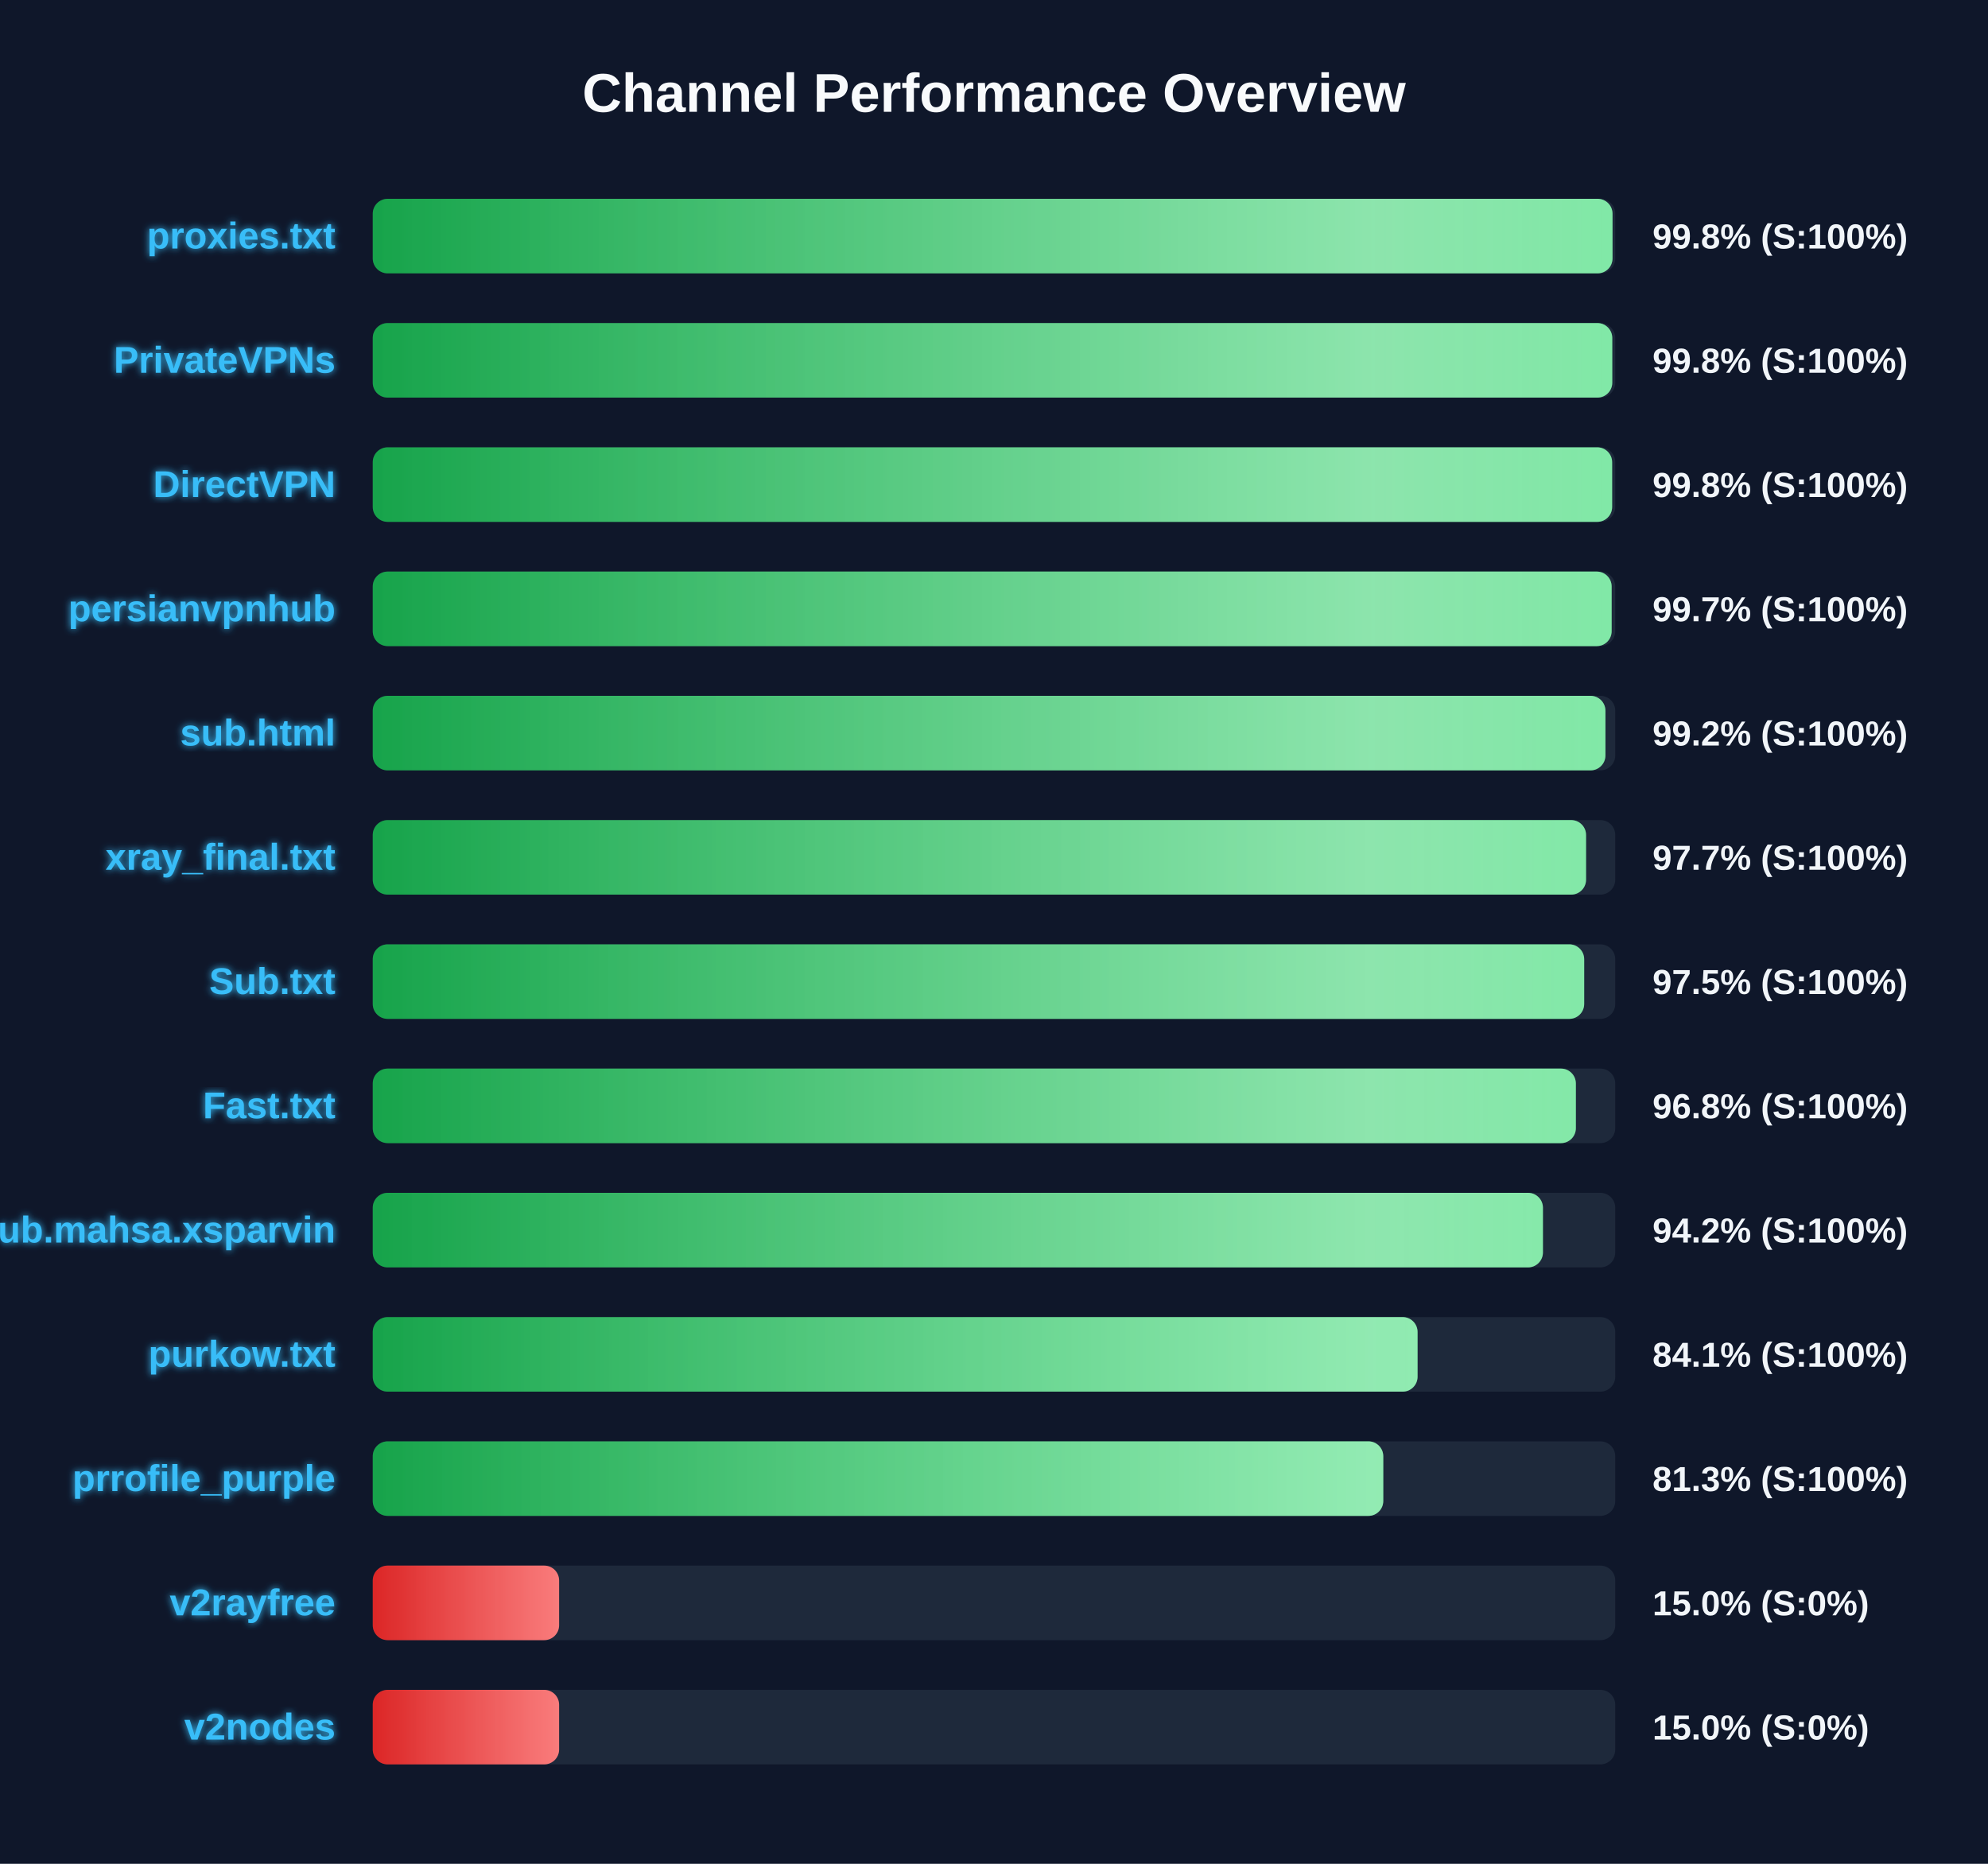
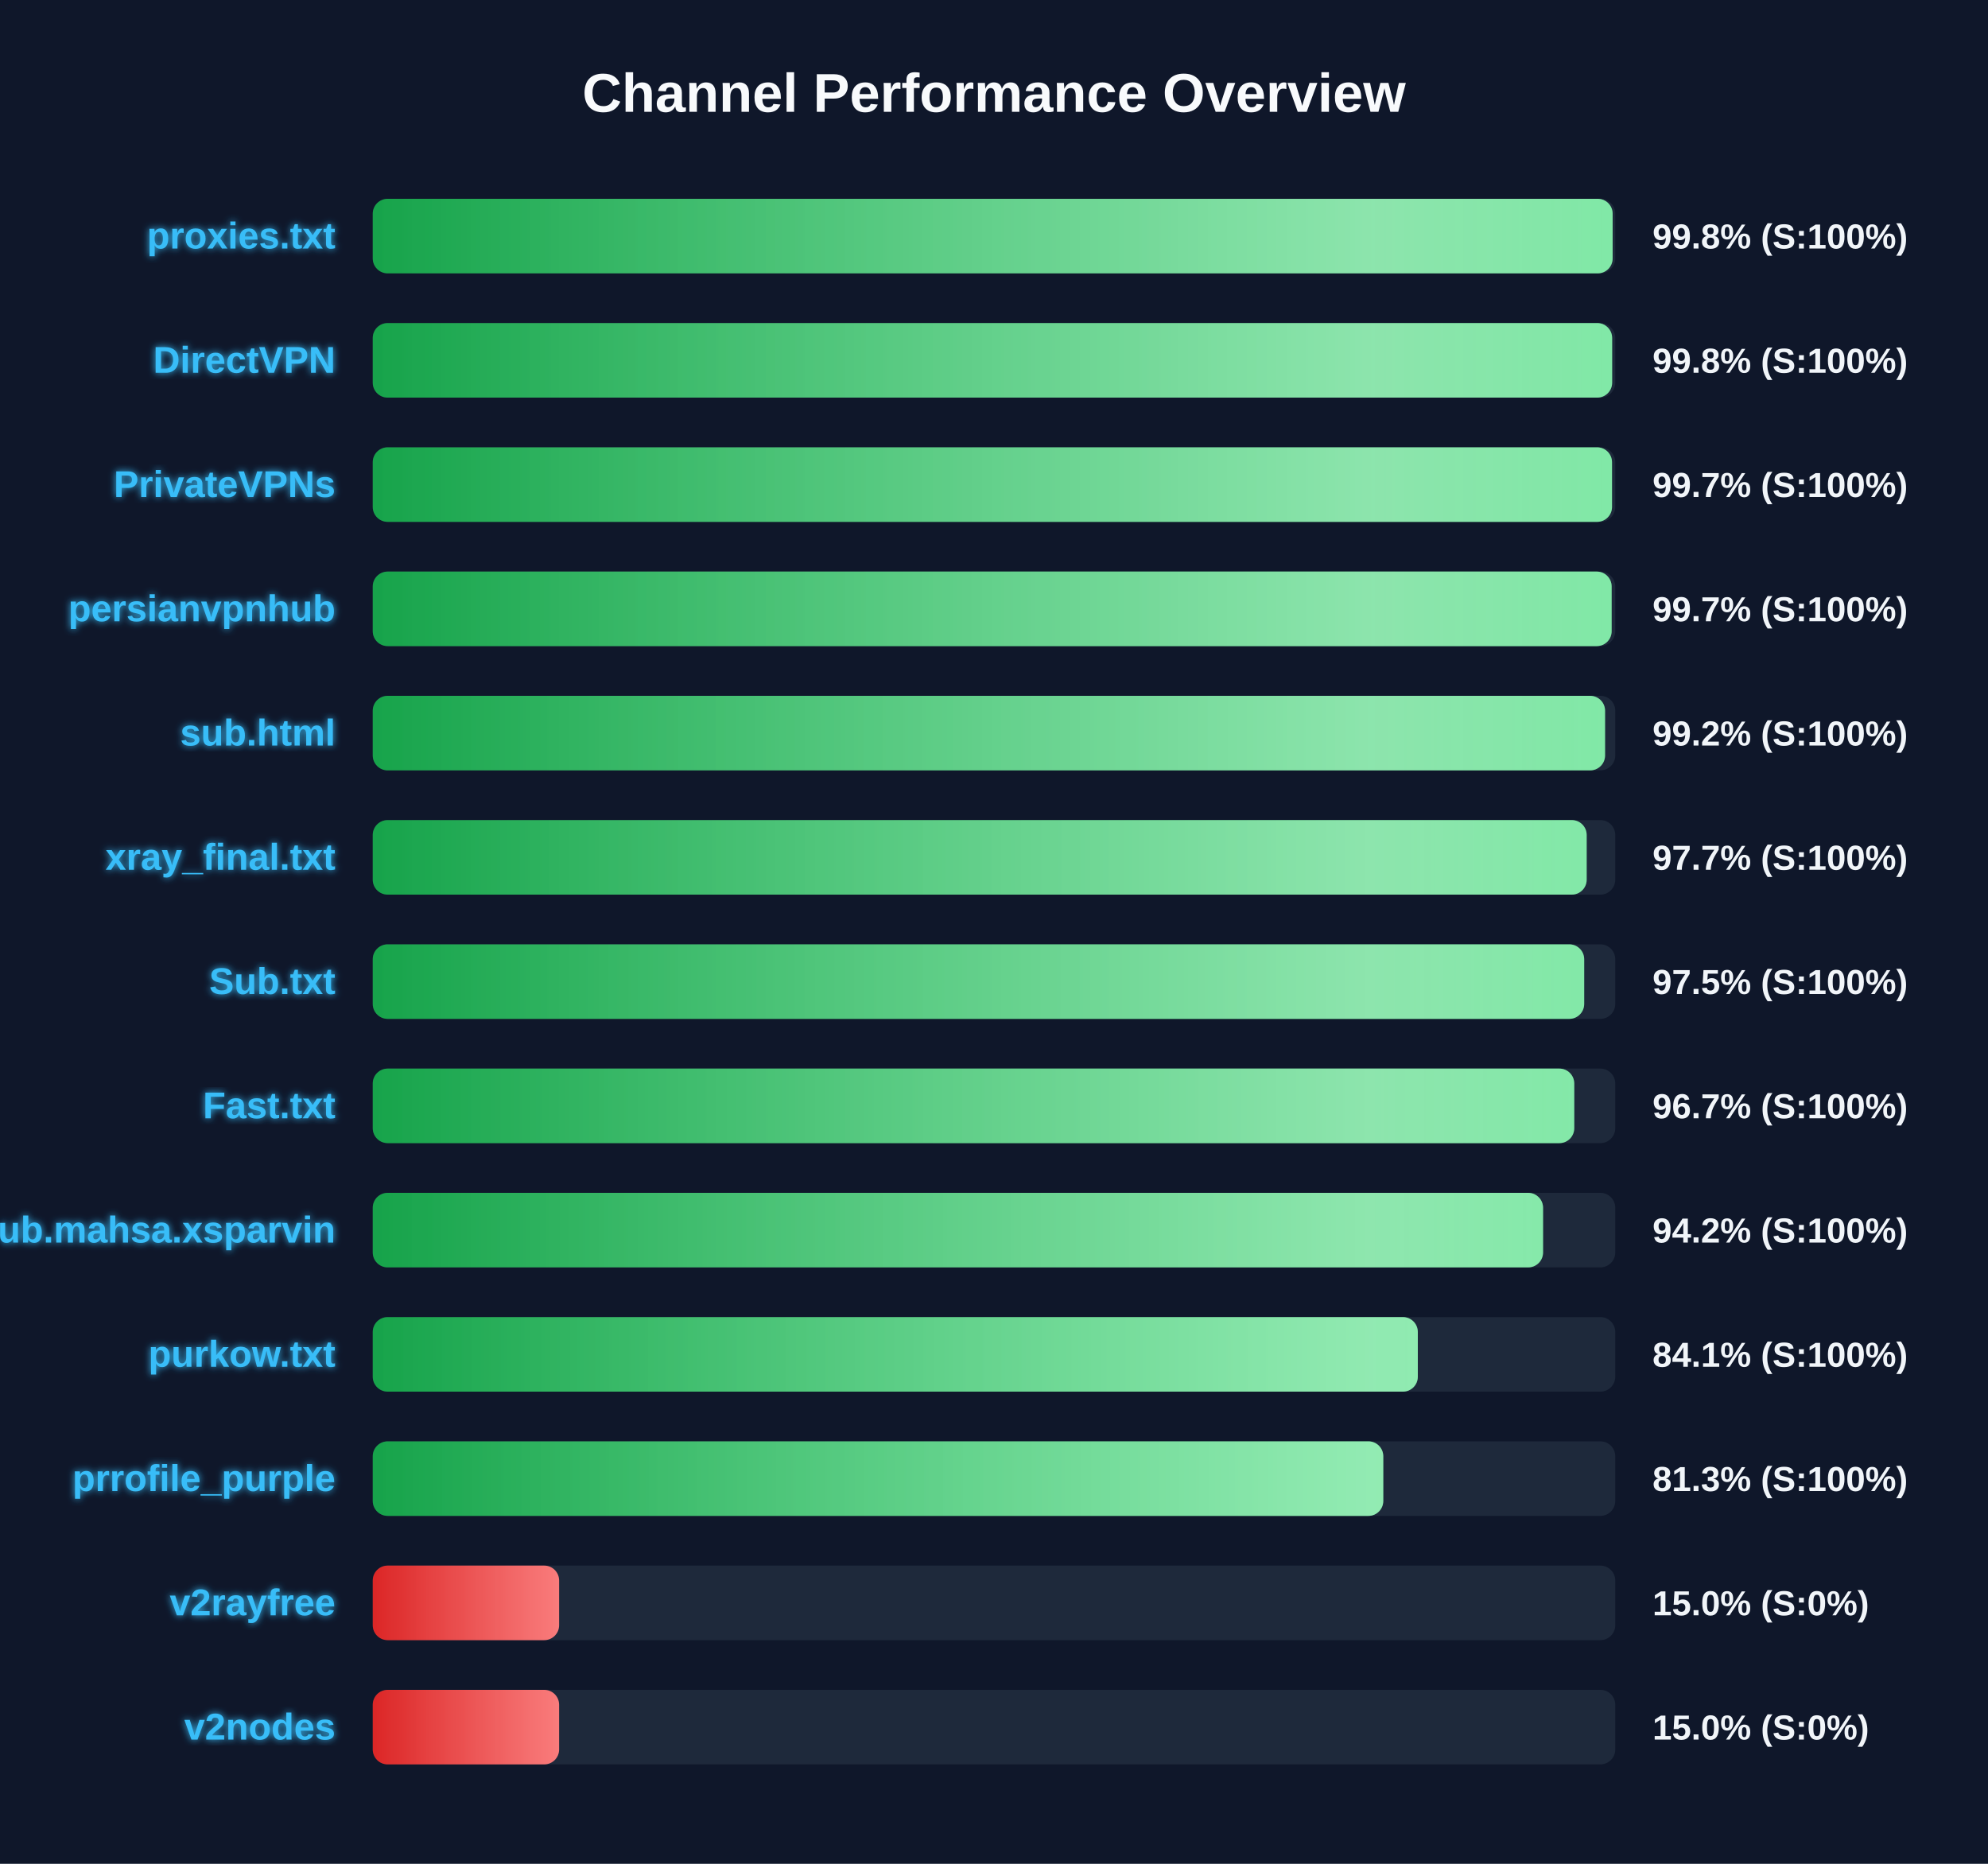
<svg xmlns="http://www.w3.org/2000/svg" width="800" height="750" version="1.1">
  <defs>
    <linearGradient id="grad-green" x1="0%" y1="0%" x2="100%" y2="0%">
      <stop offset="0%" stop-color="#16a34a" />
      <stop offset="100%" stop-color="#4ade80" />
    </linearGradient>
    <linearGradient id="grad-yellow" x1="0%" y1="0%" x2="100%" y2="0%">
      <stop offset="0%" stop-color="#ca8a04" />
      <stop offset="100%" stop-color="#fde047" />
    </linearGradient>
    <linearGradient id="grad-red" x1="0%" y1="0%" x2="100%" y2="0%">
      <stop offset="0%" stop-color="#dc2626" />
      <stop offset="100%" stop-color="#f87171" />
    </linearGradient>
    <linearGradient id="shimmer" x1="0%" y1="0%" x2="100%" y2="0%">
      <stop offset="0%" stop-color="rgba(255,255,255,0)" />
      <stop offset="50%" stop-color="rgba(255,255,255,0.4)" />
      <stop offset="100%" stop-color="rgba(255,255,255,0)" />
    </linearGradient>
    <filter id="glow" x="-20%" y="-20%" width="140%" height="140%">
      <feGaussianBlur stdDeviation="1.5" result="blur" />
      <feComposite in="SourceGraphic" in2="blur" operator="over" />
    </filter>
  </defs>
  <style>
        .bg-rect { fill: #0f172a; }
        .title { font: bold 22px 'Segoe UI', Arial, sans-serif; fill: #f8fafc; }
        .row { font: bold 15px 'Segoe UI', Arial, sans-serif; fill: #38bdf8; filter: url(#glow); }
        .score { font: bold 14px 'Segoe UI', Arial, sans-serif; fill: #f1f5f9; }
        @keyframes shimmer-anim {
            0% { transform: translateX(-100%); }
            100% { transform: translateX(200%); }
        }
        .shimmer-rect {
            animation: shimmer-anim 2.5s infinite linear;
        }
    </style>
  <rect width="100%" height="100%" class="bg-rect" />
  <text x="400" y="45" text-anchor="middle" class="title">Channel Performance Overview</text>
  <rect x="150" y="80" width="500" height="30" fill="#1e293b" rx="6" />
  <clipPath id="clip-0">
-     <rect x="150" y="80" width="498.9" height="30" rx="6" />
+     <rect x="150" y="80" width="498.95" height="30" rx="6" />
  </clipPath>
-   <rect x="150" y="80" width="498.9" height="30" fill="url(#grad-green)" rx="6" />
+   <rect x="150" y="80" width="498.95" height="30" fill="url(#grad-green)" rx="6" />
  <g clip-path="url(#clip-0)">
    <rect x="150" y="80" width="100%" height="30" fill="url(#shimmer)" class="shimmer-rect" />
  </g>
  <text x="135" y="100" text-anchor="end" class="row">proxies.txt</text>
  <text x="665" y="100" text-anchor="start" class="score">99.8% (S:100%)</text>
  <rect x="150" y="130" width="500" height="30" fill="#1e293b" rx="6" />
  <clipPath id="clip-1">
-     <rect x="150" y="130" width="498.8" height="30" rx="6" />
+     <rect x="150" y="130" width="498.75" height="30" rx="6" />
  </clipPath>
-   <rect x="150" y="130" width="498.8" height="30" fill="url(#grad-green)" rx="6" />
+   <rect x="150" y="130" width="498.75" height="30" fill="url(#grad-green)" rx="6" />
  <g clip-path="url(#clip-1)">
    <rect x="150" y="130" width="100%" height="30" fill="url(#shimmer)" class="shimmer-rect" />
  </g>
-   <text x="135" y="150" text-anchor="end" class="row">PrivateVPNs</text>
+   <text x="135" y="150" text-anchor="end" class="row">DirectVPN</text>
  <text x="665" y="150" text-anchor="start" class="score">99.8% (S:100%)</text>
  <rect x="150" y="180" width="500" height="30" fill="#1e293b" rx="6" />
  <clipPath id="clip-2">
-     <rect x="150" y="180" width="498.75" height="30" rx="6" />
+     <rect x="150" y="180" width="498.7" height="30" rx="6" />
  </clipPath>
-   <rect x="150" y="180" width="498.75" height="30" fill="url(#grad-green)" rx="6" />
+   <rect x="150" y="180" width="498.7" height="30" fill="url(#grad-green)" rx="6" />
  <g clip-path="url(#clip-2)">
    <rect x="150" y="180" width="100%" height="30" fill="url(#shimmer)" class="shimmer-rect" />
  </g>
-   <text x="135" y="200" text-anchor="end" class="row">DirectVPN</text>
-   <text x="665" y="200" text-anchor="start" class="score">99.8% (S:100%)</text>
+   <text x="135" y="200" text-anchor="end" class="row">PrivateVPNs</text>
+   <text x="665" y="200" text-anchor="start" class="score">99.7% (S:100%)</text>
  <rect x="150" y="230" width="500" height="30" fill="#1e293b" rx="6" />
  <clipPath id="clip-3">
    <rect x="150" y="230" width="498.55" height="30" rx="6" />
  </clipPath>
  <rect x="150" y="230" width="498.55" height="30" fill="url(#grad-green)" rx="6" />
  <g clip-path="url(#clip-3)">
    <rect x="150" y="230" width="100%" height="30" fill="url(#shimmer)" class="shimmer-rect" />
  </g>
  <text x="135" y="250" text-anchor="end" class="row">persianvpnhub</text>
  <text x="665" y="250" text-anchor="start" class="score">99.7% (S:100%)</text>
  <rect x="150" y="280" width="500" height="30" fill="#1e293b" rx="6" />
  <clipPath id="clip-4">
-     <rect x="150" y="280" width="496.05" height="30" rx="6" />
+     <rect x="150" y="280" width="495.9" height="30" rx="6" />
  </clipPath>
-   <rect x="150" y="280" width="496.05" height="30" fill="url(#grad-green)" rx="6" />
+   <rect x="150" y="280" width="495.9" height="30" fill="url(#grad-green)" rx="6" />
  <g clip-path="url(#clip-4)">
    <rect x="150" y="280" width="100%" height="30" fill="url(#shimmer)" class="shimmer-rect" />
  </g>
  <text x="135" y="300" text-anchor="end" class="row">sub.html</text>
  <text x="665" y="300" text-anchor="start" class="score">99.2% (S:100%)</text>
  <rect x="150" y="330" width="500" height="30" fill="#1e293b" rx="6" />
  <clipPath id="clip-5">
-     <rect x="150" y="330" width="488.25" height="30" rx="6" />
+     <rect x="150" y="330" width="488.5" height="30" rx="6" />
  </clipPath>
-   <rect x="150" y="330" width="488.25" height="30" fill="url(#grad-green)" rx="6" />
+   <rect x="150" y="330" width="488.5" height="30" fill="url(#grad-green)" rx="6" />
  <g clip-path="url(#clip-5)">
    <rect x="150" y="330" width="100%" height="30" fill="url(#shimmer)" class="shimmer-rect" />
  </g>
  <text x="135" y="350" text-anchor="end" class="row">xray_final.txt</text>
  <text x="665" y="350" text-anchor="start" class="score">97.7% (S:100%)</text>
  <rect x="150" y="380" width="500" height="30" fill="#1e293b" rx="6" />
  <clipPath id="clip-6">
    <rect x="150" y="380" width="487.5" height="30" rx="6" />
  </clipPath>
  <rect x="150" y="380" width="487.5" height="30" fill="url(#grad-green)" rx="6" />
  <g clip-path="url(#clip-6)">
    <rect x="150" y="380" width="100%" height="30" fill="url(#shimmer)" class="shimmer-rect" />
  </g>
  <text x="135" y="400" text-anchor="end" class="row">Sub.txt</text>
  <text x="665" y="400" text-anchor="start" class="score">97.5% (S:100%)</text>
  <rect x="150" y="430" width="500" height="30" fill="#1e293b" rx="6" />
  <clipPath id="clip-7">
-     <rect x="150" y="430" width="484.15" height="30" rx="6" />
+     <rect x="150" y="430" width="483.5" height="30" rx="6" />
  </clipPath>
-   <rect x="150" y="430" width="484.15" height="30" fill="url(#grad-green)" rx="6" />
+   <rect x="150" y="430" width="483.5" height="30" fill="url(#grad-green)" rx="6" />
  <g clip-path="url(#clip-7)">
    <rect x="150" y="430" width="100%" height="30" fill="url(#shimmer)" class="shimmer-rect" />
  </g>
  <text x="135" y="450" text-anchor="end" class="row">Fast.txt</text>
-   <text x="665" y="450" text-anchor="start" class="score">96.8% (S:100%)</text>
+   <text x="665" y="450" text-anchor="start" class="score">96.7% (S:100%)</text>
  <rect x="150" y="480" width="500" height="30" fill="#1e293b" rx="6" />
  <clipPath id="clip-8">
-     <rect x="150" y="480" width="470.9" height="30" rx="6" />
+     <rect x="150" y="480" width="470.95" height="30" rx="6" />
  </clipPath>
-   <rect x="150" y="480" width="470.9" height="30" fill="url(#grad-green)" rx="6" />
+   <rect x="150" y="480" width="470.95" height="30" fill="url(#grad-green)" rx="6" />
  <g clip-path="url(#clip-8)">
    <rect x="150" y="480" width="100%" height="30" fill="url(#shimmer)" class="shimmer-rect" />
  </g>
  <text x="135" y="500" text-anchor="end" class="row">Sub.mahsa.xsparvin</text>
  <text x="665" y="500" text-anchor="start" class="score">94.2% (S:100%)</text>
  <rect x="150" y="530" width="500" height="30" fill="#1e293b" rx="6" />
  <clipPath id="clip-9">
-     <rect x="150" y="530" width="420.45" height="30" rx="6" />
+     <rect x="150" y="530" width="420.55" height="30" rx="6" />
  </clipPath>
-   <rect x="150" y="530" width="420.45" height="30" fill="url(#grad-green)" rx="6" />
+   <rect x="150" y="530" width="420.55" height="30" fill="url(#grad-green)" rx="6" />
  <g clip-path="url(#clip-9)">
    <rect x="150" y="530" width="100%" height="30" fill="url(#shimmer)" class="shimmer-rect" />
  </g>
  <text x="135" y="550" text-anchor="end" class="row">purkow.txt</text>
  <text x="665" y="550" text-anchor="start" class="score">84.1% (S:100%)</text>
  <rect x="150" y="580" width="500" height="30" fill="#1e293b" rx="6" />
  <clipPath id="clip-10">
    <rect x="150" y="580" width="406.65" height="30" rx="6" />
  </clipPath>
  <rect x="150" y="580" width="406.65" height="30" fill="url(#grad-green)" rx="6" />
  <g clip-path="url(#clip-10)">
    <rect x="150" y="580" width="100%" height="30" fill="url(#shimmer)" class="shimmer-rect" />
  </g>
  <text x="135" y="600" text-anchor="end" class="row">prrofile_purple</text>
  <text x="665" y="600" text-anchor="start" class="score">81.3% (S:100%)</text>
  <rect x="150" y="630" width="500" height="30" fill="#1e293b" rx="6" />
  <clipPath id="clip-11">
    <rect x="150" y="630" width="75.0" height="30" rx="6" />
  </clipPath>
  <rect x="150" y="630" width="75.0" height="30" fill="url(#grad-red)" rx="6" />
  <g clip-path="url(#clip-11)">
    <rect x="150" y="630" width="100%" height="30" fill="url(#shimmer)" class="shimmer-rect" />
  </g>
  <text x="135" y="650" text-anchor="end" class="row">v2rayfree</text>
  <text x="665" y="650" text-anchor="start" class="score">15.0% (S:0%)</text>
  <rect x="150" y="680" width="500" height="30" fill="#1e293b" rx="6" />
  <clipPath id="clip-12">
    <rect x="150" y="680" width="75.0" height="30" rx="6" />
  </clipPath>
  <rect x="150" y="680" width="75.0" height="30" fill="url(#grad-red)" rx="6" />
  <g clip-path="url(#clip-12)">
    <rect x="150" y="680" width="100%" height="30" fill="url(#shimmer)" class="shimmer-rect" />
  </g>
  <text x="135" y="700" text-anchor="end" class="row">v2nodes</text>
  <text x="665" y="700" text-anchor="start" class="score">15.0% (S:0%)</text>
</svg>
